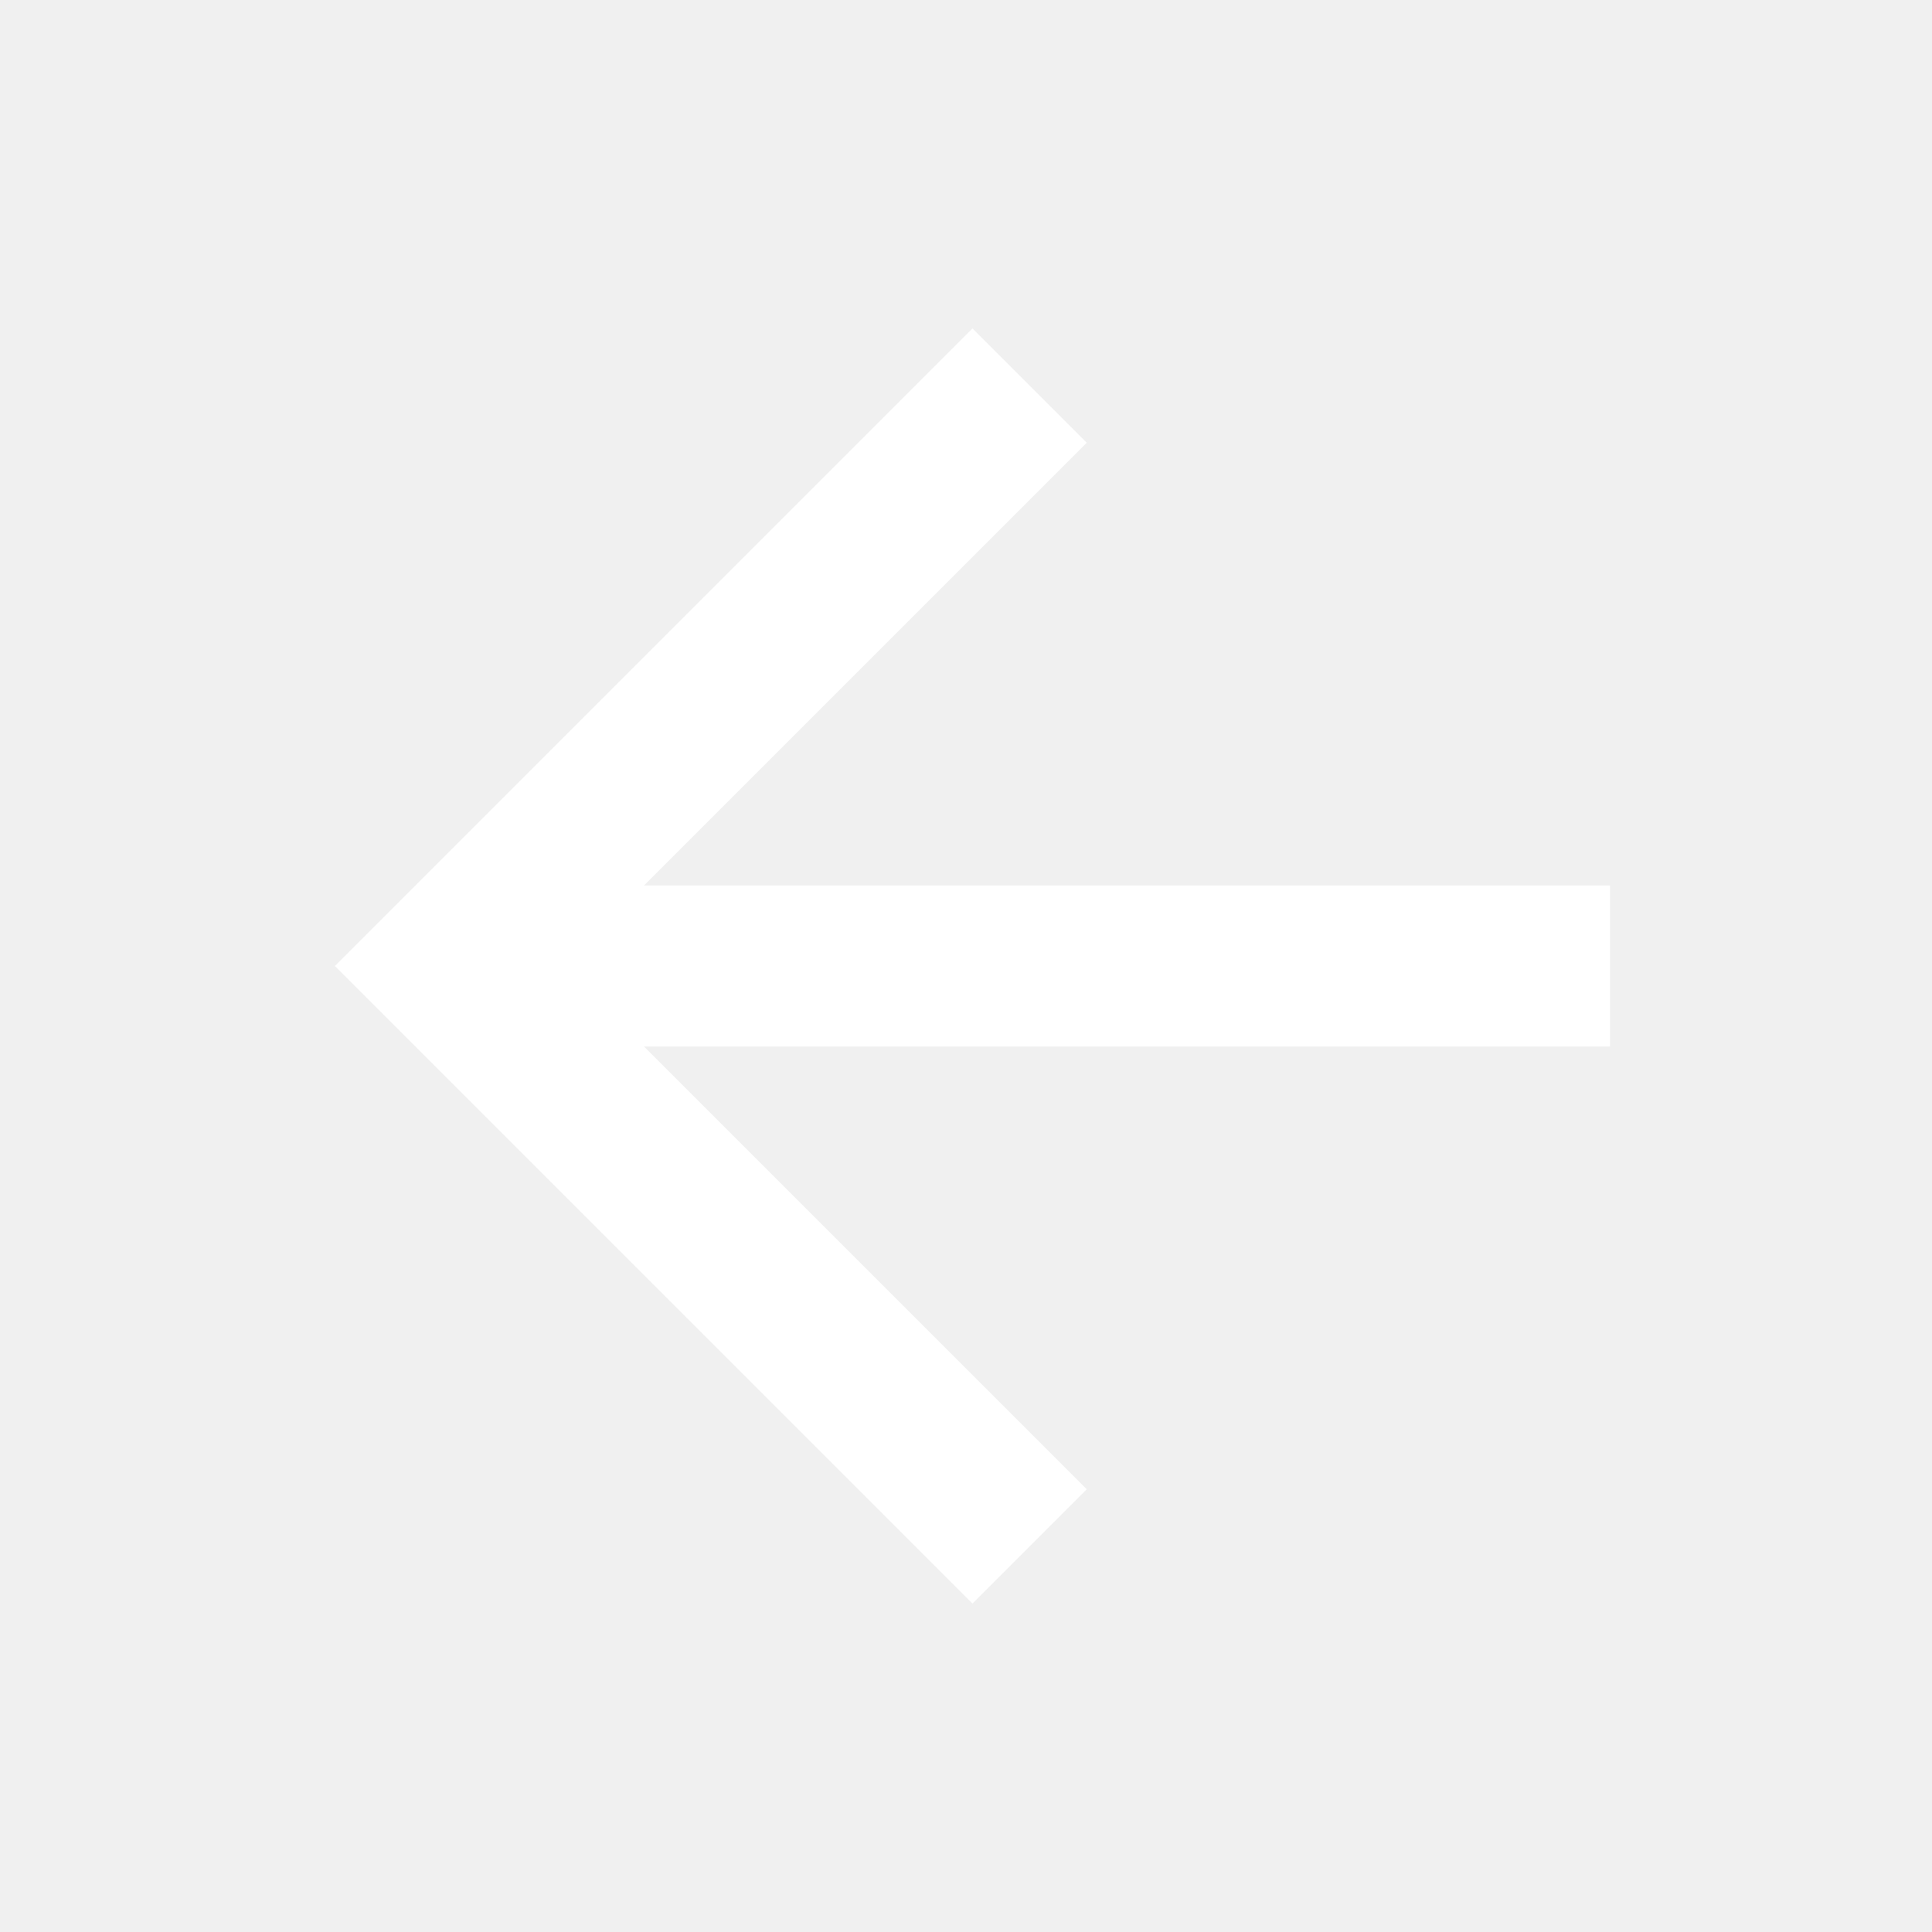
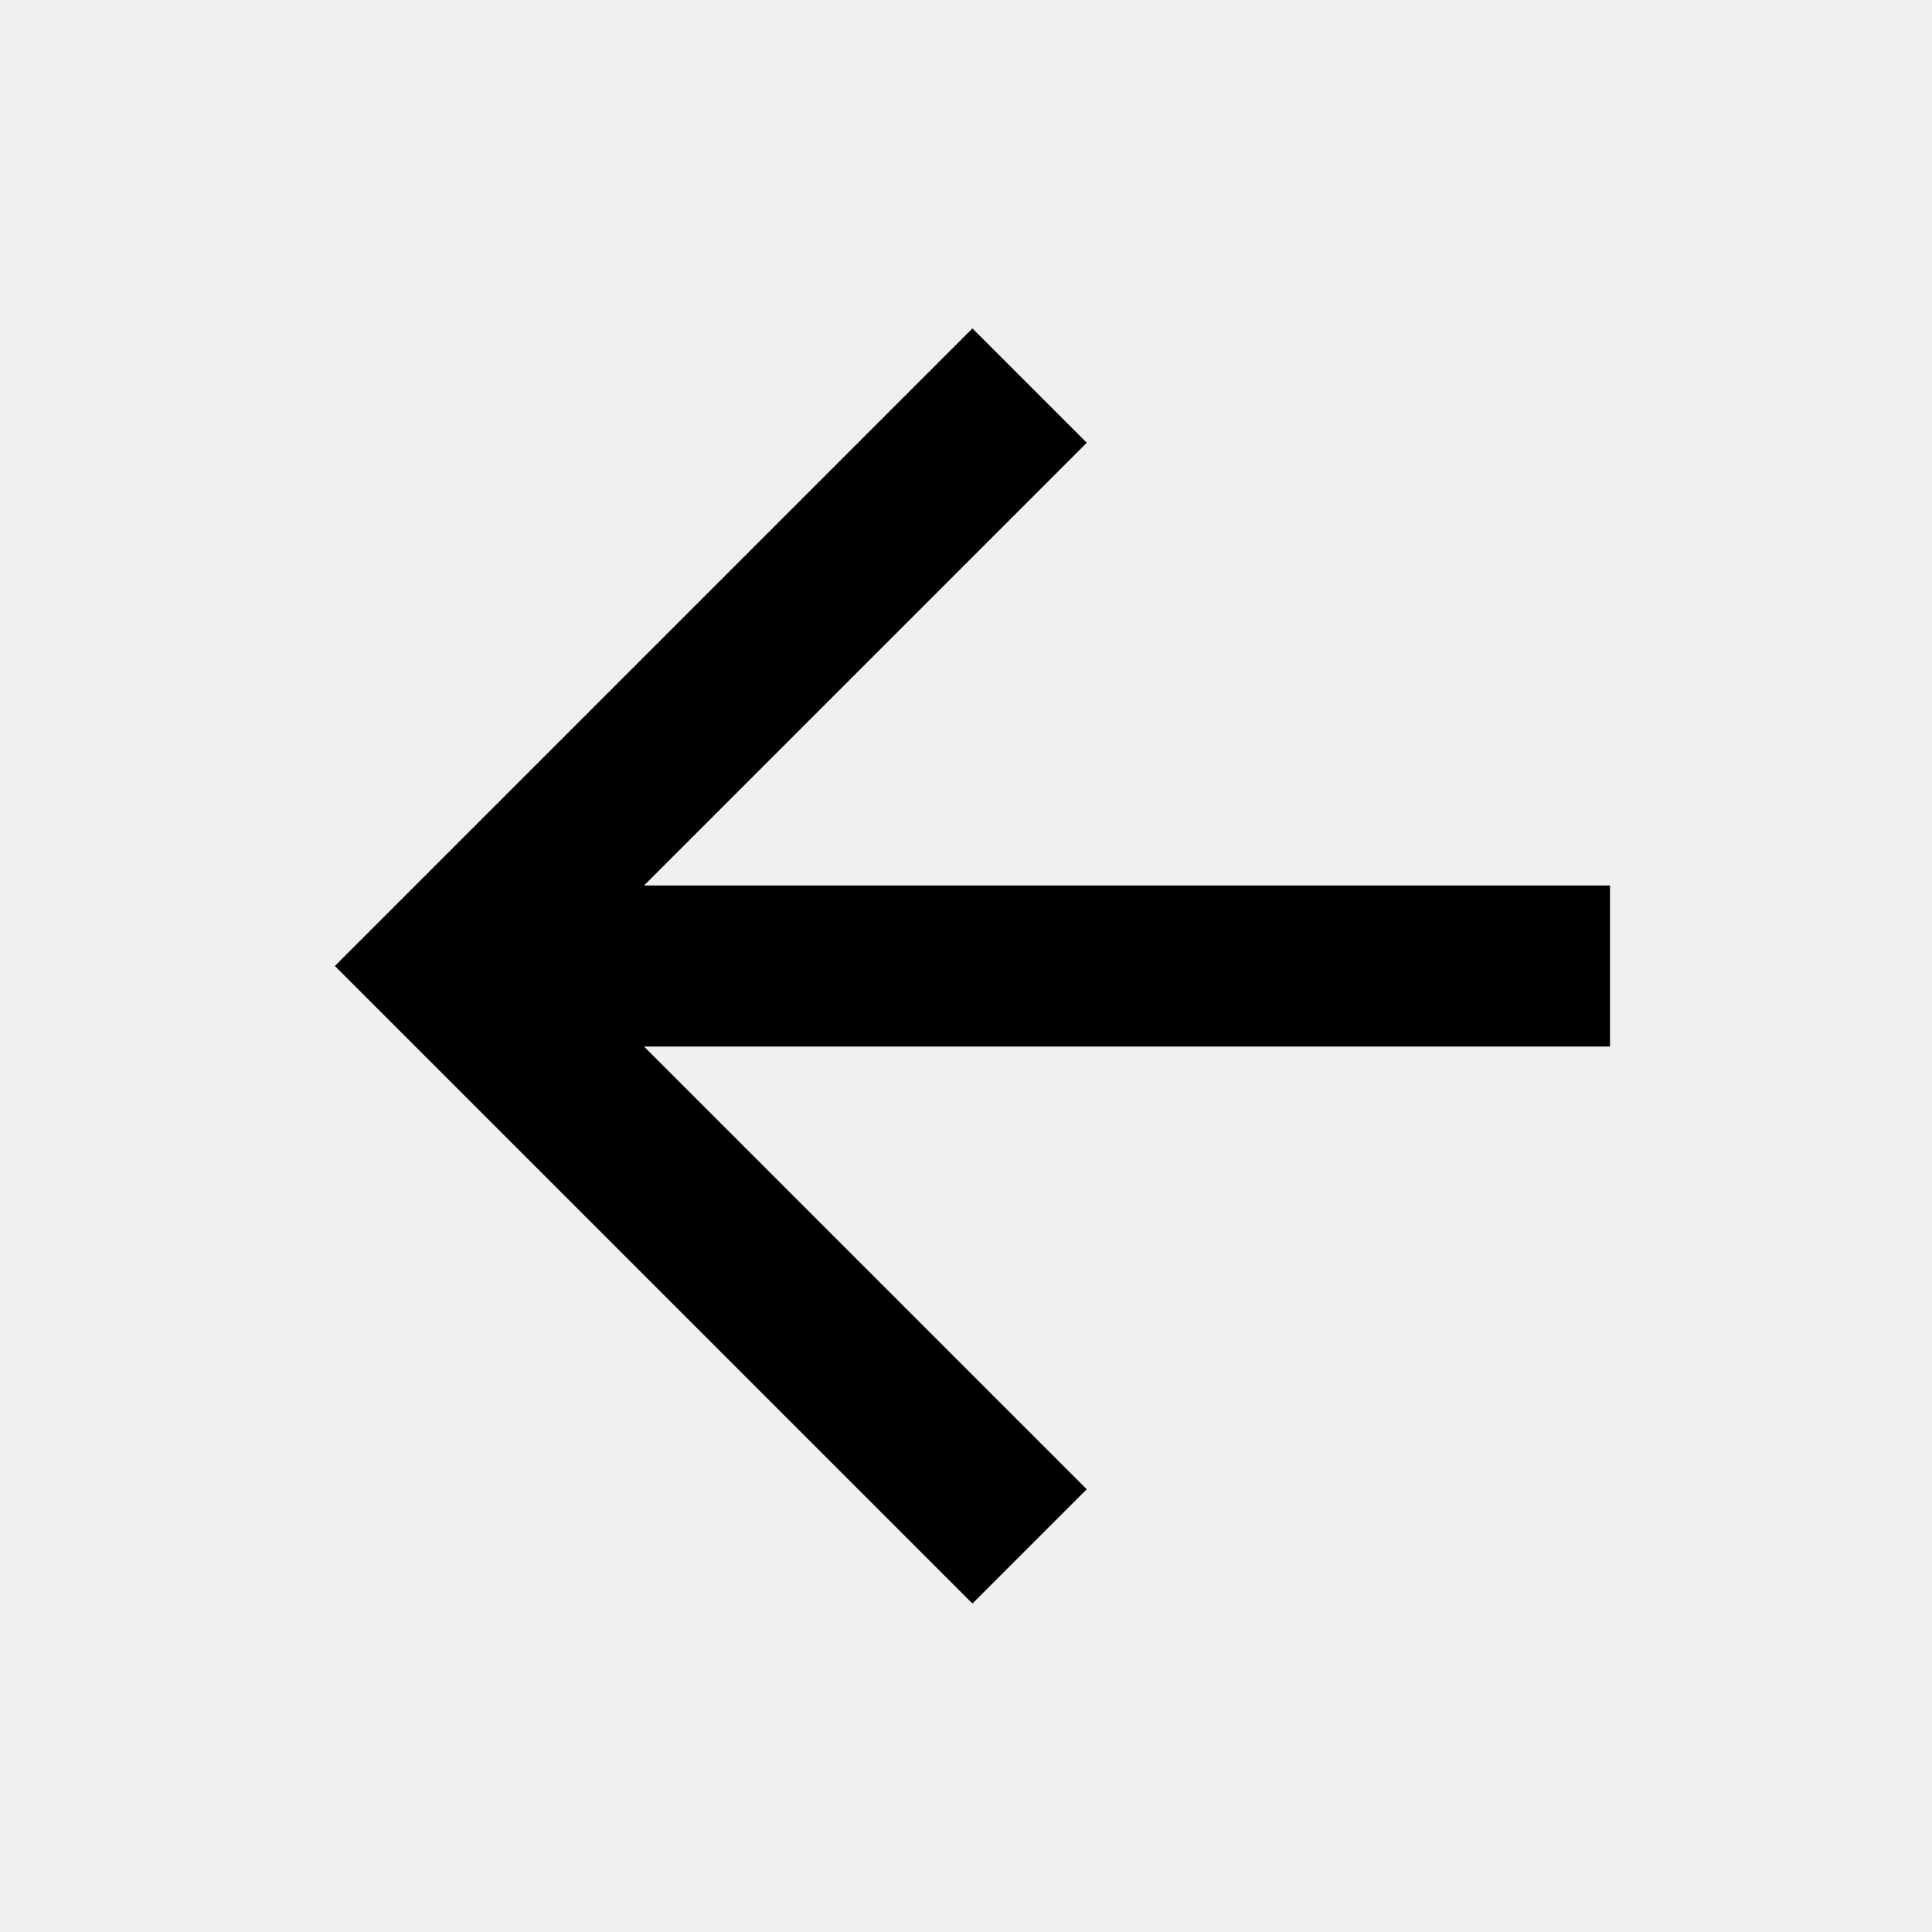
<svg xmlns="http://www.w3.org/2000/svg" width="24" height="24" viewBox="0 0 24 24">
-   <path fill="#ffffff" d="M20,11V13H8L13.5,18.5L12.08,19.92L4.16,12L12.08,4.08L13.5,5.5L8,11H20Z" />
+   <path id="icon" d="M20,11V13H8L13.5,18.5L12.08,19.92L4.16,12L12.08,4.08L13.5,5.5L8,11H20Z" />
</svg>
